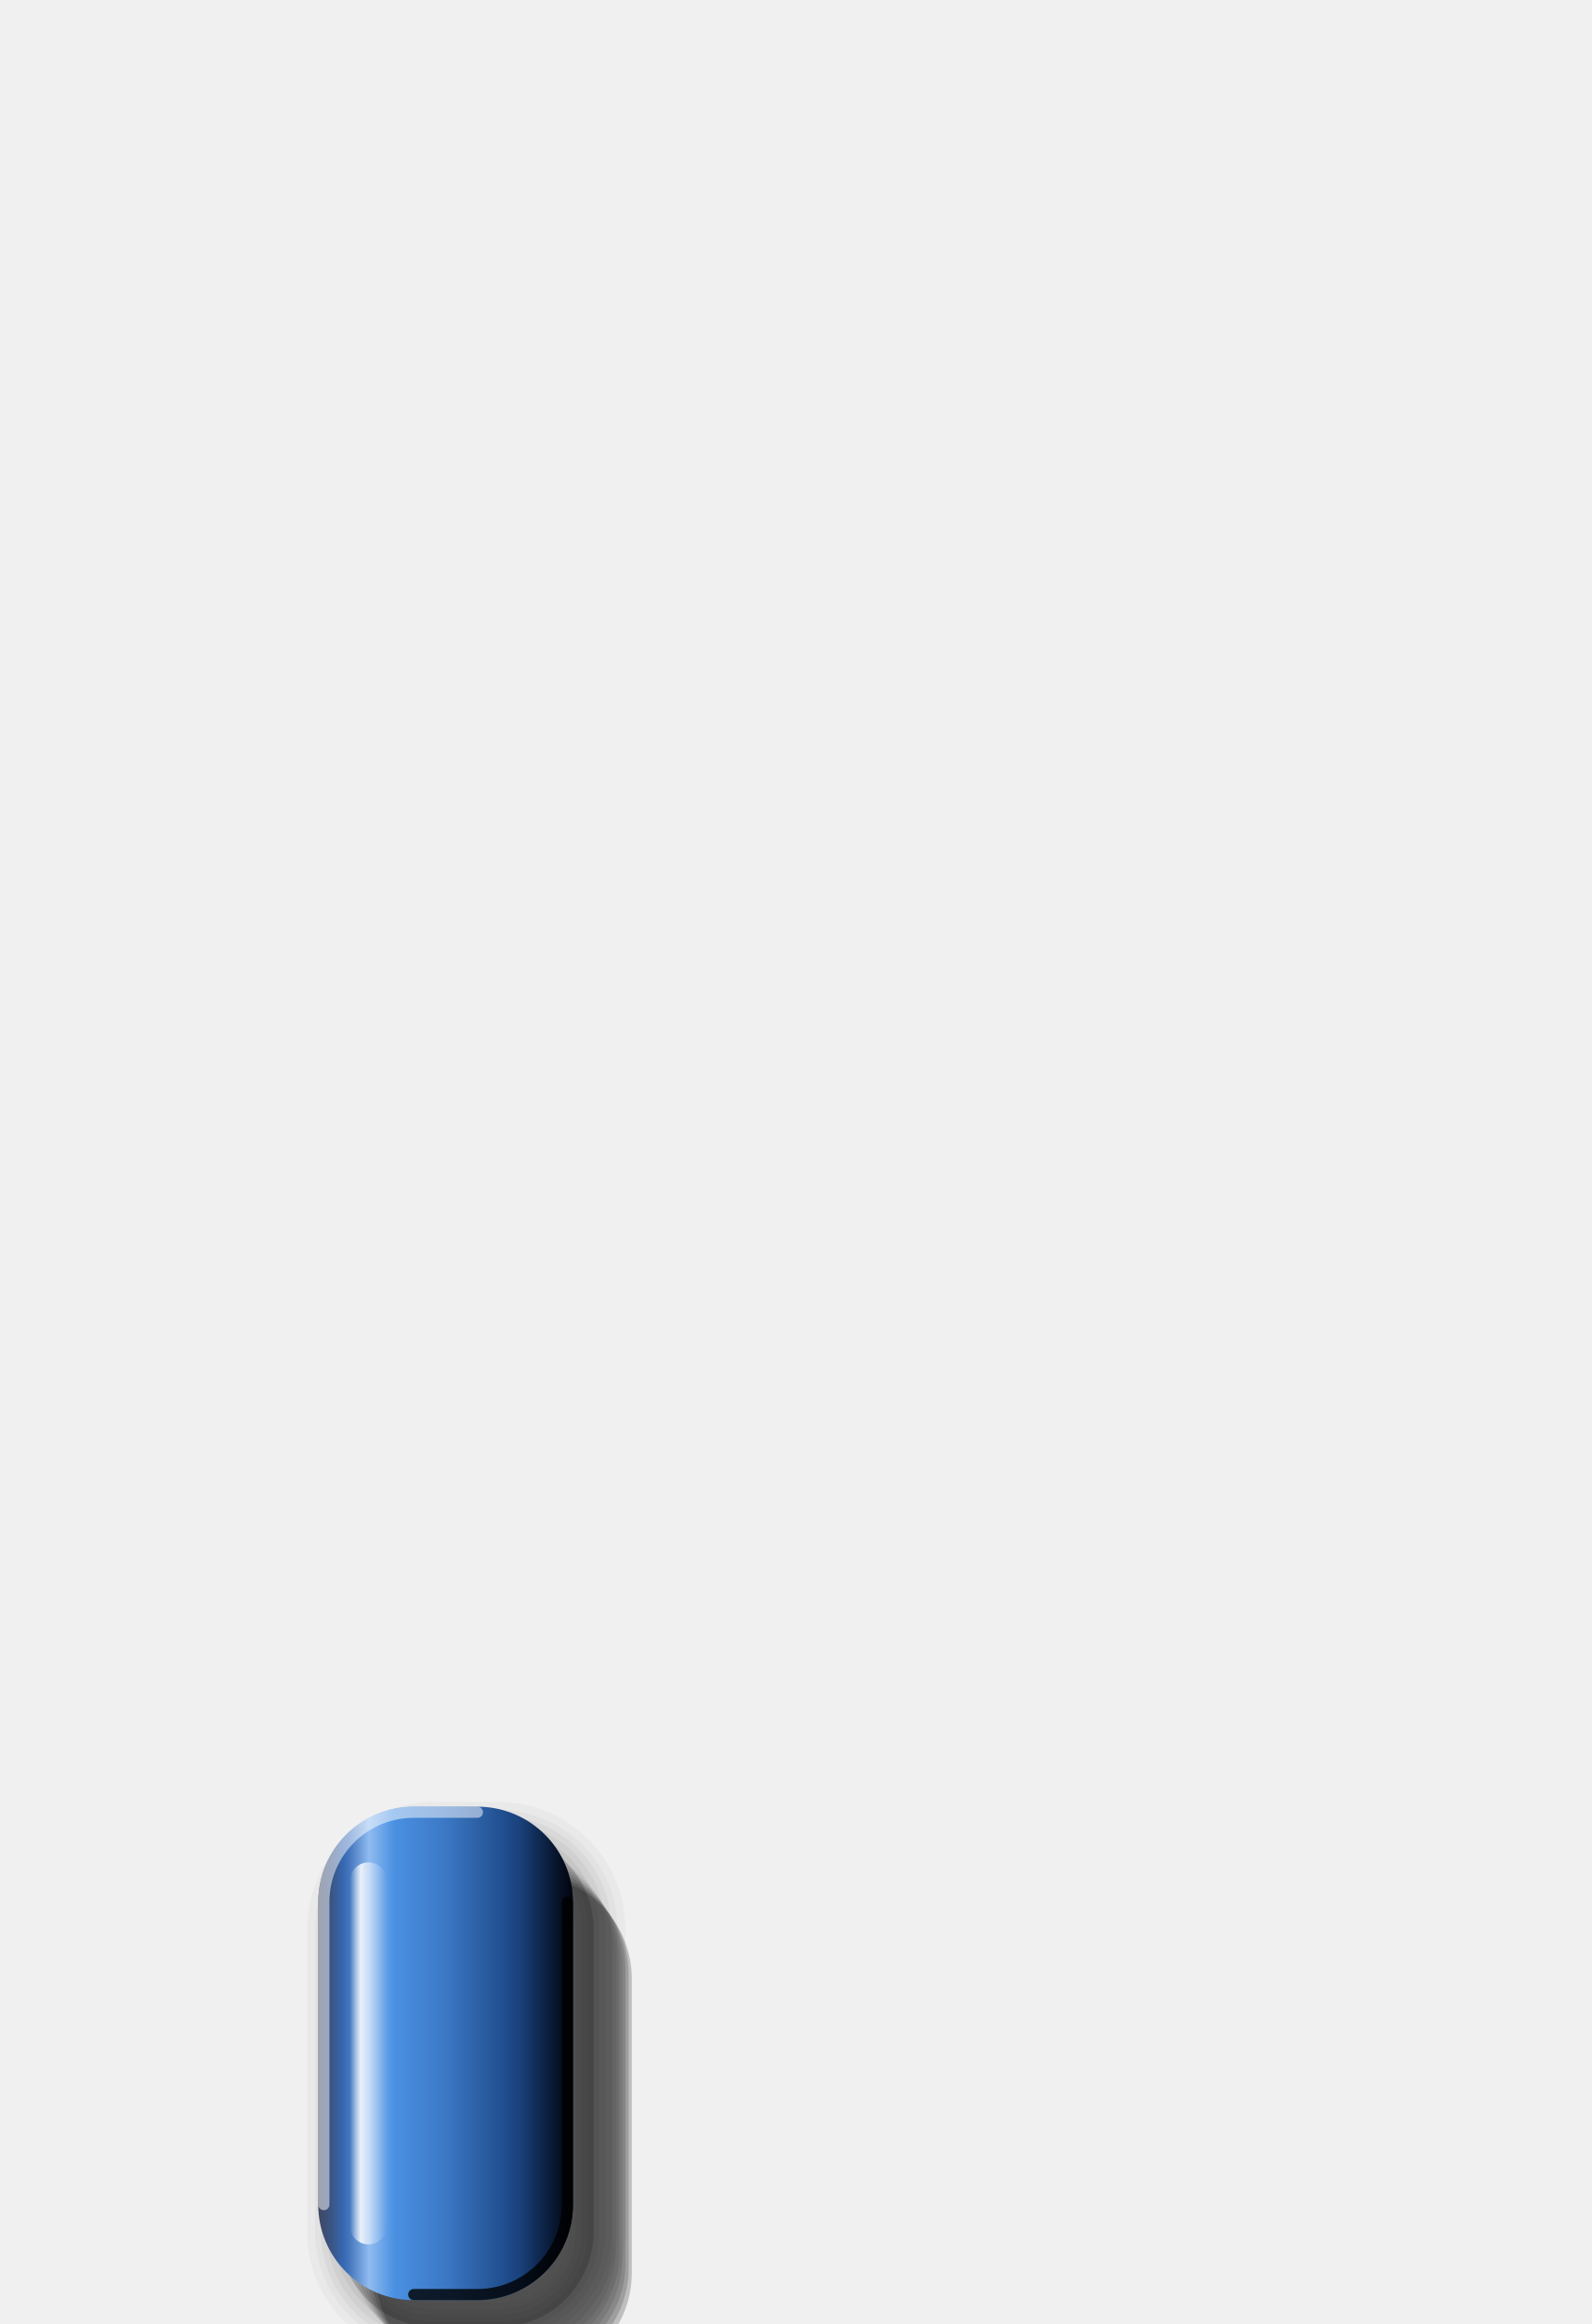
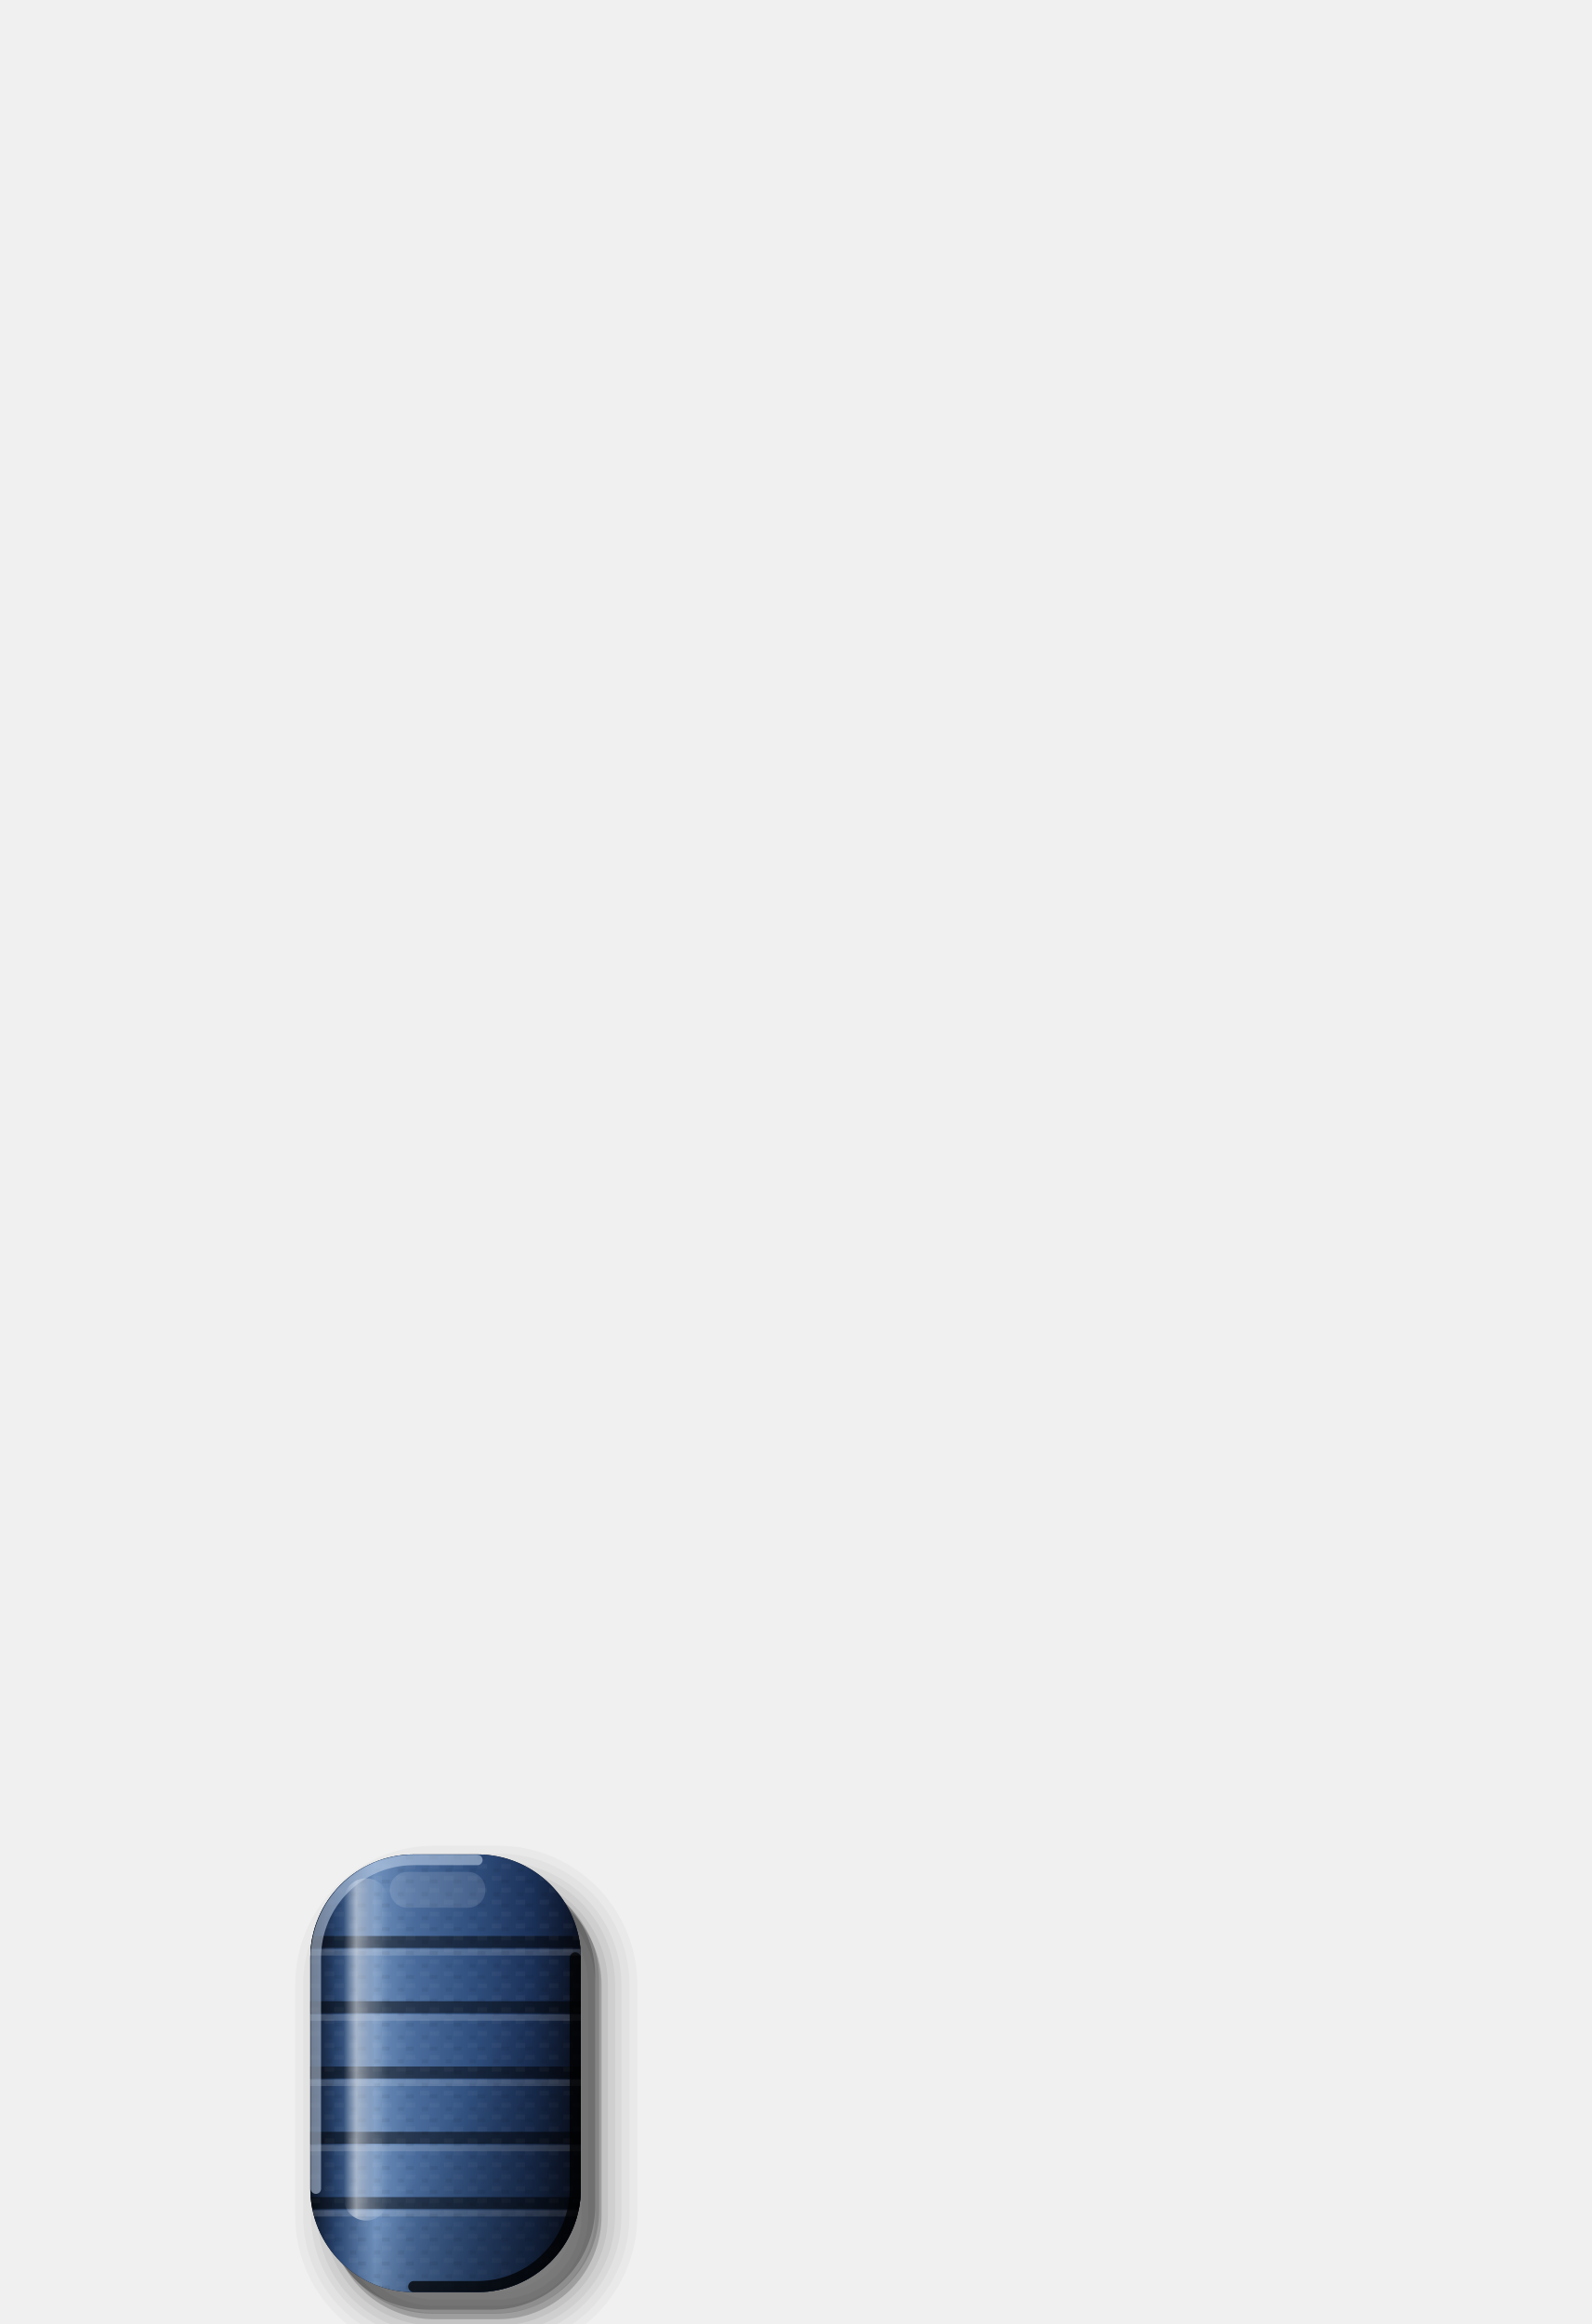
<svg xmlns="http://www.w3.org/2000/svg" viewBox="0 0 200 292" width="200" height="292">
  <defs>
-     <linearGradient id="cy" x1="0" y1="0" x2="1" y2="0">
-       <stop offset="0" stop-color="#0A1535" />
-       <stop offset="0.1" stop-color="#2F63B0" />
-       <stop offset="0.2" stop-color="#8FBBF0" />
-       <stop offset="0.3" stop-color="#4A90E2" />
-       <stop offset="0.5" stop-color="#3B78C4" />
-       <stop offset="0.74" stop-color="#1F4C8C" />
-       <stop offset="0.9" stop-color="#0F2A55" />
-       <stop offset="1" stop-color="#040A1E" />
+     <linearGradient id="bd" x1="0" y1="0" x2="1" y2="0">
+       <stop offset="0" stop-color="#0B1426" />
+       <stop offset="0.1" stop-color="#2A4670" />
+       <stop offset="0.24" stop-color="#6F90BC" />
+       <stop offset="0.38" stop-color="#4A6C9C" />
+       <stop offset="0.6" stop-color="#304F7E" />
+       <stop offset="0.82" stop-color="#1B3158" />
+       <stop offset="1" stop-color="#0A1020" />
    </linearGradient>
-     <linearGradient id="ex" x1="0" y1="0" x2="1" y2="0">
-       <stop offset="0" stop-color="#FFFFFF" stop-opacity="0.22" />
-       <stop offset="0.12" stop-color="#FFFFFF" stop-opacity="0" />
-       <stop offset="0.8" stop-color="#000" stop-opacity="0" />
-       <stop offset="1" stop-color="#000" stop-opacity="0.5" />
+     <linearGradient id="cs" x1="0" y1="0" x2="1" y2="1">
+       <stop offset="0" stop-color="#000" stop-opacity="0" />
+       <stop offset="0.55" stop-color="#000" stop-opacity="0" />
+       <stop offset="0.8" stop-color="#000" stop-opacity="0.28" />
+       <stop offset="1" stop-color="#000" stop-opacity="0.55" />
    </linearGradient>
-     <linearGradient id="st" x1="0" y1="0" x2="1" y2="0">
+     <linearGradient id="hl" x1="0" y1="0" x2="1" y2="0">
      <stop offset="0" stop-color="#FFFFFF" stop-opacity="0" />
-       <stop offset="0.3" stop-color="#FFFFFF" stop-opacity="0.85" />
-       <stop offset="0.62" stop-color="#FFFFFF" stop-opacity="0.35" />
+       <stop offset="0.28" stop-color="#FFFFFF" stop-opacity="0.5" />
+       <stop offset="0.6" stop-color="#FFFFFF" stop-opacity="0.2" />
      <stop offset="1" stop-color="#FFFFFF" stop-opacity="0" />
    </linearGradient>
+     <clipPath id="cp">
+       <path d="M52 233H60A13 13 0 0 1 73 246V275A13 13 0 0 1 60 288H52A13 13 0 0 1 39 275V246A13 13 0 0 1 52 233Z" />
+     </clipPath>
+     <pattern id="tx" width="3" height="3" patternUnits="userSpaceOnUse">
+       <path d="M0 .5H1.2M1.8 2H3" stroke="#FFFFFF" stroke-opacity=".035" stroke-width=".6" />
+       <path d="M0 2.4H1M2 1H2.8" stroke="#000" stroke-opacity=".06" stroke-width=".5" />
+     </pattern>
  </defs>
-   <path d="M56.6 232H64A13 13 0 0 1 77 245V282A13 13 0 0 1 64 295H56.6A13 13 0 0 1 43.6 282V245A13 13 0 0 1 56.6 232Z" fill="#000" fill-opacity="0.04" />
-   <path d="M57.2 232.6H64.4A13 13 0 0 1 77.4 245.6V282.6A13 13 0 0 1 64.4 295.6H57.2A13 13 0 0 1 44.2 282.6V245.6A13 13 0 0 1 57.2 232.6Z" fill="#000" fill-opacity="0.06" />
-   <path d="M57.8 233.2H64.8A13 13 0 0 1 77.8 246.2V283.2A13 13 0 0 1 64.8 296.2H57.8A13 13 0 0 1 44.8 283.2V246.2A13 13 0 0 1 57.8 233.2Z" fill="#000" fill-opacity="0.08" />
-   <path d="M58.4 233.8H65.2A13 13 0 0 1 78.2 246.8V283.8A13 13 0 0 1 65.2 296.8H58.4A13 13 0 0 1 45.4 283.8V246.8A13 13 0 0 1 58.4 233.8Z" fill="#000" fill-opacity="0.11" />
-   <path d="M59 234.4H65.6A13 13 0 0 1 78.6 247.4V284.4A13 13 0 0 1 65.6 297.4H59A13 13 0 0 1 46 284.4V247.4A13 13 0 0 1 59 234.4Z" fill="#000" fill-opacity="0.14" />
-   <path d="M59.6 235H66A13 13 0 0 1 79 248V285A13 13 0 0 1 66 298H59.6A13 13 0 0 1 46.6 285V248A13 13 0 0 1 59.6 235Z" fill="#000" fill-opacity="0.17" />
-   <path d="M60.2 235.6H66.4A13 13 0 0 1 79.4 248.6V285.6A13 13 0 0 1 66.4 298.6H60.2A13 13 0 0 1 47.2 285.6V248.6A13 13 0 0 1 60.2 235.6Z" fill="#000" fill-opacity="0.21" />
  <g transform="translate(2.6 3.4)" fill="#000" stroke="#000" stroke-linejoin="round">
-     <path d="M52 227H60A12 12 0 0 1 72 239V277A12 12 0 0 1 60 289H52A12 12 0 0 1 40 277V239A12 12 0 0 1 52 227Z" stroke-width="8" stroke-opacity="0.03" fill-opacity="0.03" />
-     <path d="M52 227H60A12 12 0 0 1 72 239V277A12 12 0 0 1 60 289H52A12 12 0 0 1 40 277V239A12 12 0 0 1 52 227Z" stroke-width="6" stroke-opacity="0.035" fill-opacity="0.035" />
-     <path d="M52 227H60A12 12 0 0 1 72 239V277A12 12 0 0 1 60 289H52A12 12 0 0 1 40 277V239A12 12 0 0 1 52 227Z" stroke-width="4.5" stroke-opacity="0.04" fill-opacity="0.04" />
-     <path d="M52 227H60A12 12 0 0 1 72 239V277A12 12 0 0 1 60 289H52A12 12 0 0 1 40 277V239A12 12 0 0 1 52 227Z" stroke-width="3" stroke-opacity="0.045" fill-opacity="0.045" />
-     <path d="M52 227H60A12 12 0 0 1 72 239V277A12 12 0 0 1 60 289H52A12 12 0 0 1 40 277V239A12 12 0 0 1 52 227Z" stroke-width="1.4" stroke-opacity="0.05" fill-opacity="0.05" />
+     <path d="M52 233H60A13 13 0 0 1 73 246V275A13 13 0 0 1 60 288H52A13 13 0 0 1 39 275V246A13 13 0 0 1 52 233Z" stroke-width="9" stroke-opacity="0.03" fill-opacity="0.03" />
+     <path d="M52 233H60A13 13 0 0 1 73 246V275A13 13 0 0 1 60 288H52A13 13 0 0 1 39 275V246A13 13 0 0 1 52 233Z" stroke-width="7" stroke-opacity="0.035" fill-opacity="0.035" />
+     <path d="M52 233H60A13 13 0 0 1 73 246V275A13 13 0 0 1 60 288H52A13 13 0 0 1 39 275V246A13 13 0 0 1 52 233Z" stroke-width="5" stroke-opacity="0.04" fill-opacity="0.04" />
+     <path d="M52 233H60A13 13 0 0 1 73 246V275A13 13 0 0 1 60 288H52A13 13 0 0 1 39 275V246A13 13 0 0 1 52 233Z" stroke-width="3.4" stroke-opacity="0.05" fill-opacity="0.05" />
+     <path d="M52 233H60A13 13 0 0 1 73 246V275A13 13 0 0 1 60 288H52A13 13 0 0 1 39 275V246A13 13 0 0 1 52 233Z" stroke-width="1.6" stroke-opacity="0.06" fill-opacity="0.06" />
  </g>
-   <path d="M52 227H60A12 12 0 0 1 72 239V277A12 12 0 0 1 60 289H52A12 12 0 0 1 40 277V239A12 12 0 0 1 52 227Z" fill="url(#cy)" />
-   <path d="M52 227H60A12 12 0 0 1 72 239V277A12 12 0 0 1 60 289H52A12 12 0 0 1 40 277V239A12 12 0 0 1 52 227Z" fill="url(#ex)" />
-   <path d="M46.3 234H46.3A2.3 2.3 0 0 1 48.6 236.3V279.7A2.3 2.3 0 0 1 46.3 282H46.3A2.3 2.3 0 0 1 44 279.7V236.3A2.3 2.3 0 0 1 46.3 234Z" fill="url(#st)" />
-   <path d="M40.7 277V239A11.3 11.3 0 0 1 52 227.7H60" fill="none" stroke="#FFFFFF" stroke-opacity="0.5" stroke-width="1.4" stroke-linecap="round" />
-   <path d="M71.3 239V277A11.3 11.3 0 0 1 60 288.3H52" fill="none" stroke="#000" stroke-opacity="0.8" stroke-width="1.4" stroke-linecap="round" />
+   <g transform="translate(1.3 1.7)">
+     <path d="M53 234H61A13 13 0 0 1 74 247V276A13 13 0 0 1 61 289H53A13 13 0 0 1 40 276V247A13 13 0 0 1 53 234Z" fill="#000" fill-opacity="0.16" />
+     <path d="M52.5 233.5H60.5A13 13 0 0 1 73.5 246.5V275.5A13 13 0 0 1 60.5 288.5H52.5A13 13 0 0 1 39.5 275.5V246.5A13 13 0 0 1 52.5 233.5Z" fill="#000" fill-opacity="0.22" />
+   </g>
+   <path d="M52 233H60A13 13 0 0 1 73 246V275A13 13 0 0 1 60 288H52A13 13 0 0 1 39 275V246A13 13 0 0 1 52 233Z" fill="#050A14" />
+   <path d="M52 233H60A13 13 0 0 1 73 246V275A13 13 0 0 1 60 288H52A13 13 0 0 1 39 275V246A13 13 0 0 1 52 233Z" fill="url(#bd)" />
+   <g clip-path="url(#cp)">
+     <path d="M39 244H73" stroke="#000" stroke-opacity=".5" stroke-width="1.5" />
+     <path d="M39 245.3H73" stroke="#FFFFFF" stroke-opacity=".16" stroke-width=".8" />
+     <path d="M39 252.2H73" stroke="#000" stroke-opacity=".5" stroke-width="1.5" />
+     <path d="M39 253.5H73" stroke="#FFFFFF" stroke-opacity=".16" stroke-width=".8" />
+     <path d="M39 260.4H73" stroke="#000" stroke-opacity=".5" stroke-width="1.5" />
+     <path d="M39 261.7H73" stroke="#FFFFFF" stroke-opacity=".16" stroke-width=".8" />
+     <path d="M39 268.6H73" stroke="#000" stroke-opacity=".5" stroke-width="1.5" />
+     <path d="M39 269.9H73" stroke="#FFFFFF" stroke-opacity=".16" stroke-width=".8" />
+     <path d="M39 276.8H73" stroke="#000" stroke-opacity=".5" stroke-width="1.5" />
+     <path d="M39 278.1H73" stroke="#FFFFFF" stroke-opacity=".16" stroke-width=".8" />
+     <rect x="39" y="233" width="34" height="55" fill="url(#tx)" />
+   </g>
+   <path d="M52 233H60A13 13 0 0 1 73 246V275A13 13 0 0 1 60 288H52A13 13 0 0 1 39 275V246A13 13 0 0 1 52 233Z" fill="url(#cs)" />
+   <path d="M46 236H46A2.8 2.8 0 0 1 48.8 238.8V276.2A2.8 2.8 0 0 1 46 279H46A2.8 2.8 0 0 1 43.2 276.2V238.8A2.8 2.8 0 0 1 46 236Z" fill="url(#hl)" />
+   <path d="M51.2 235.2H58.8A2.2 2.2 0 0 1 61 237.4V237.5A2.2 2.2 0 0 1 58.8 239.7H51.2A2.2 2.2 0 0 1 49 237.5V237.4A2.2 2.2 0 0 1 51.2 235.2Z" fill="#FFFFFF" fill-opacity=".12" />
+   <path d="M39.7 275V246A12.3 12.3 0 0 1 52 233.7H60" fill="none" stroke="#C4D4EA" stroke-opacity=".55" stroke-width="1.3" stroke-linecap="round" />
+   <path d="M72.3 246V275A12.3 12.3 0 0 1 60 287.3H52" fill="none" stroke="#000" stroke-opacity=".75" stroke-width="1.4" stroke-linecap="round" />
</svg>
